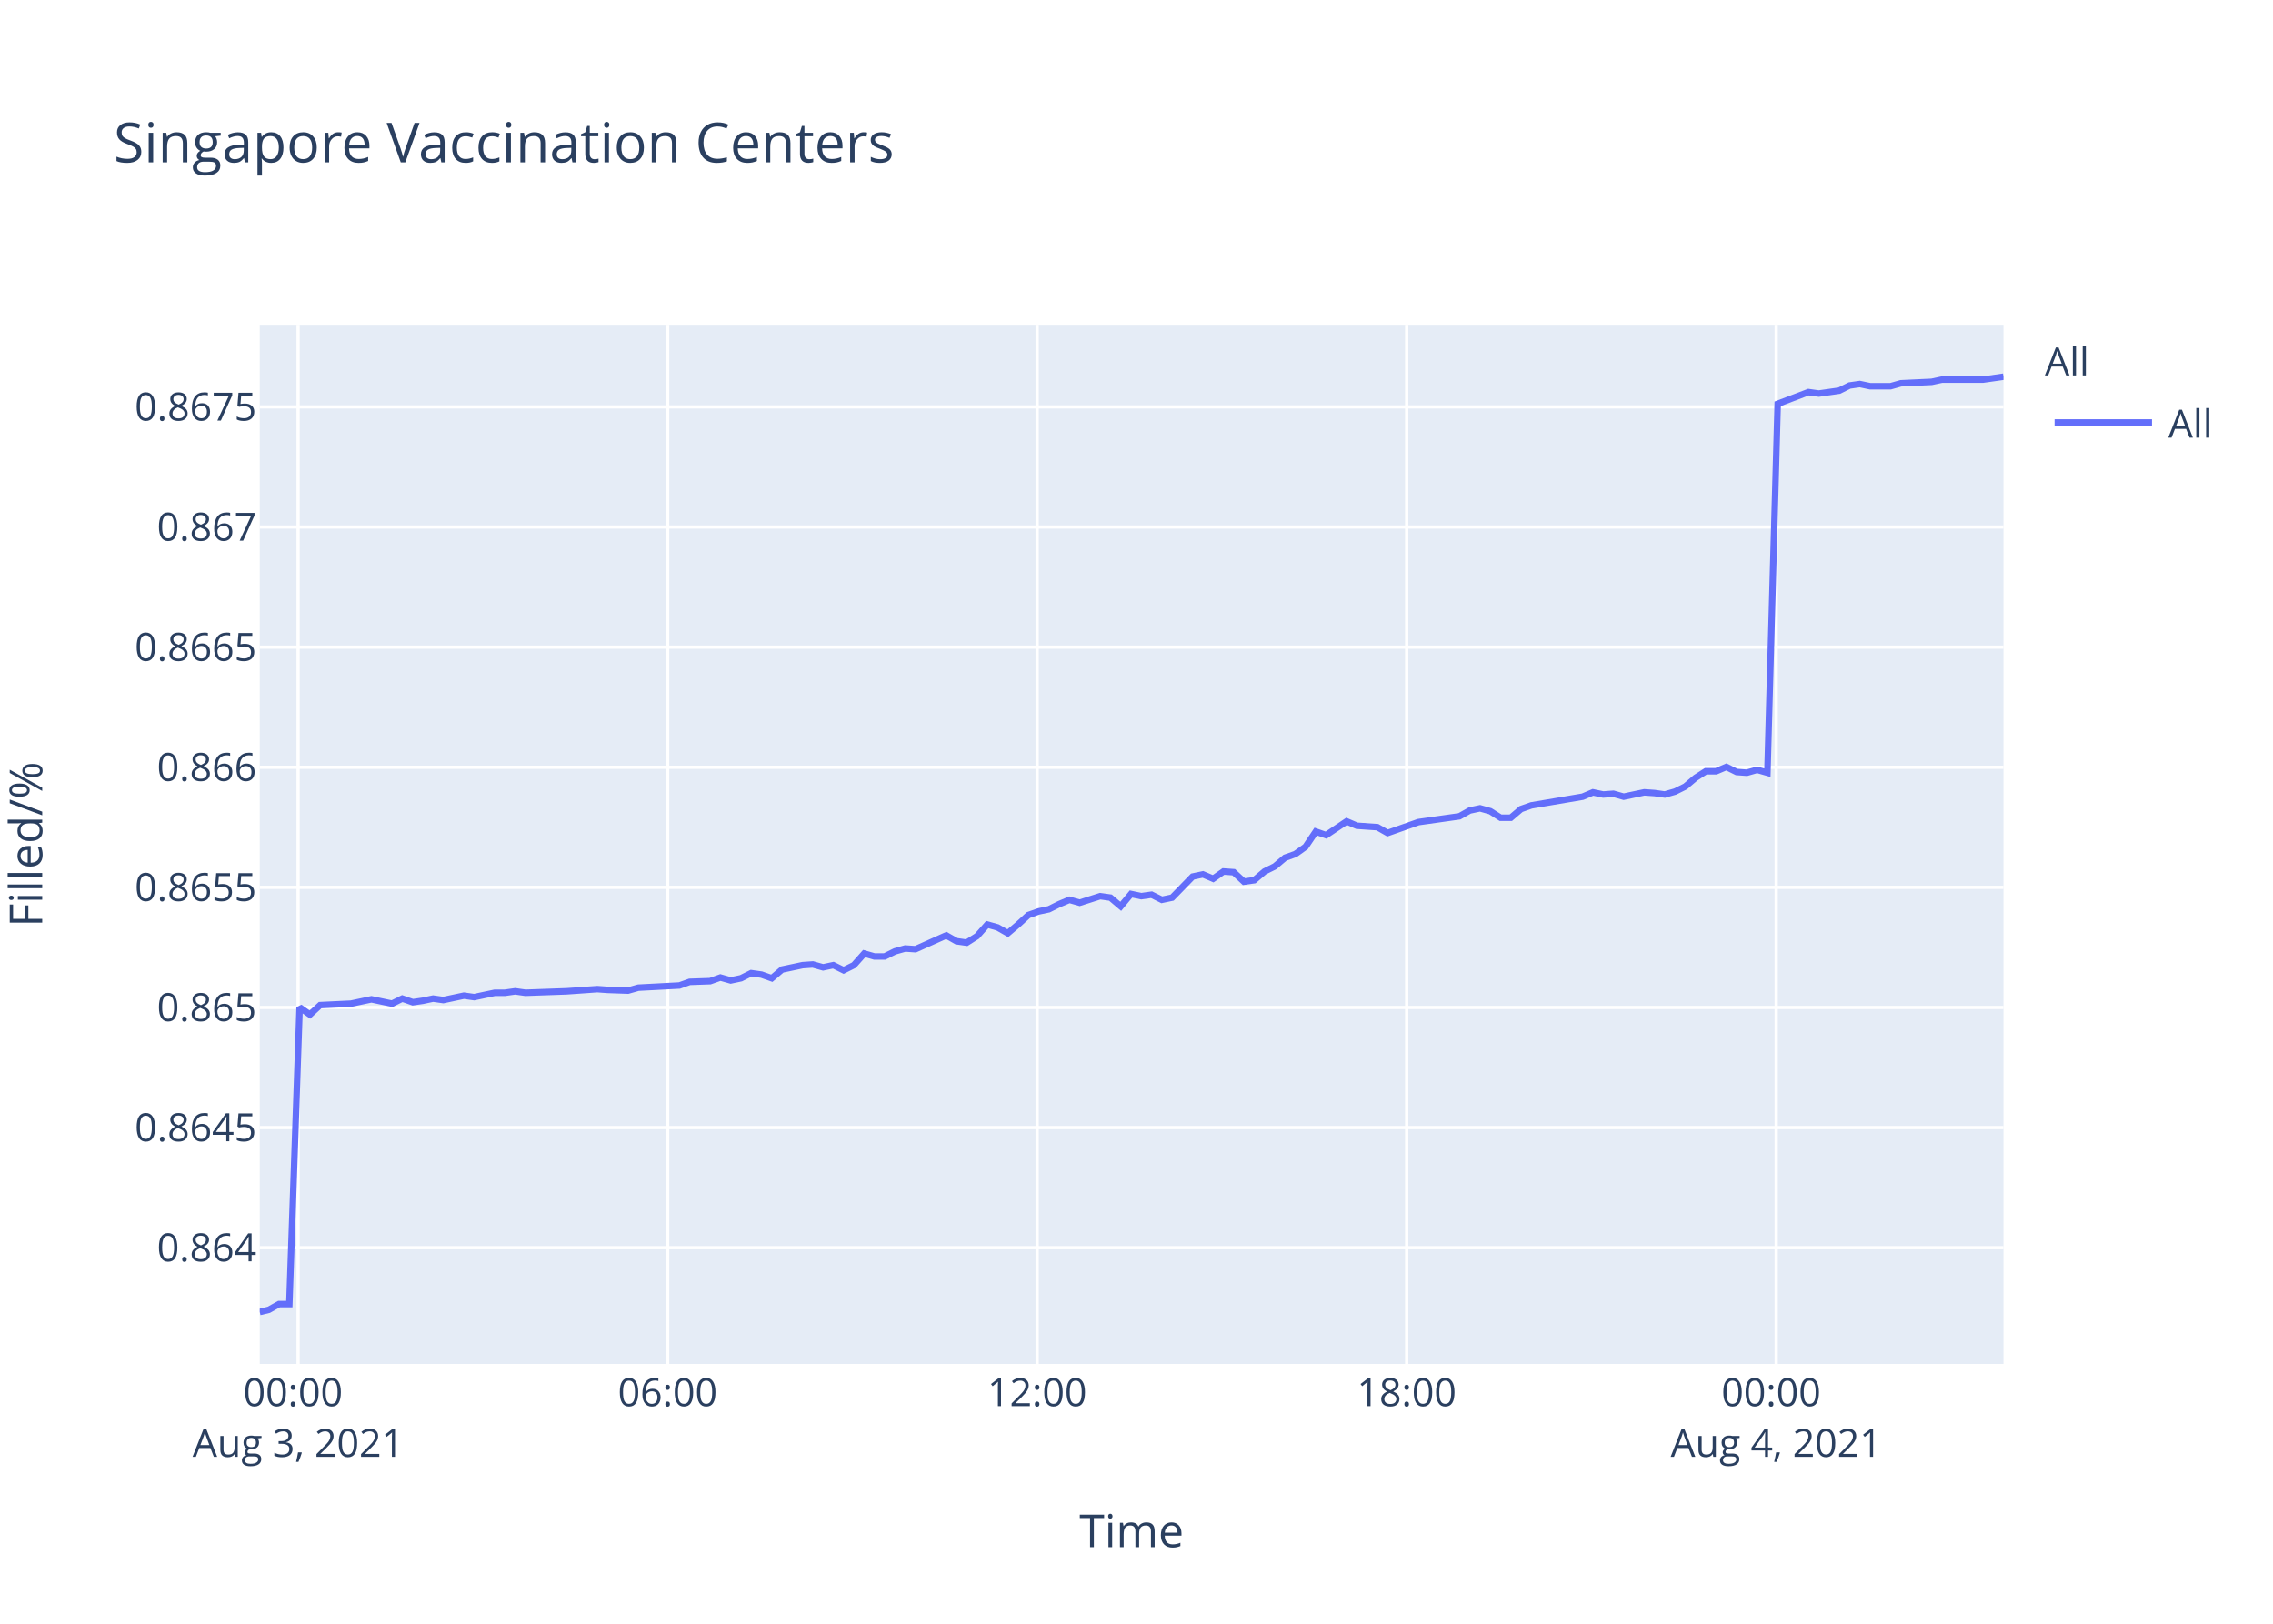
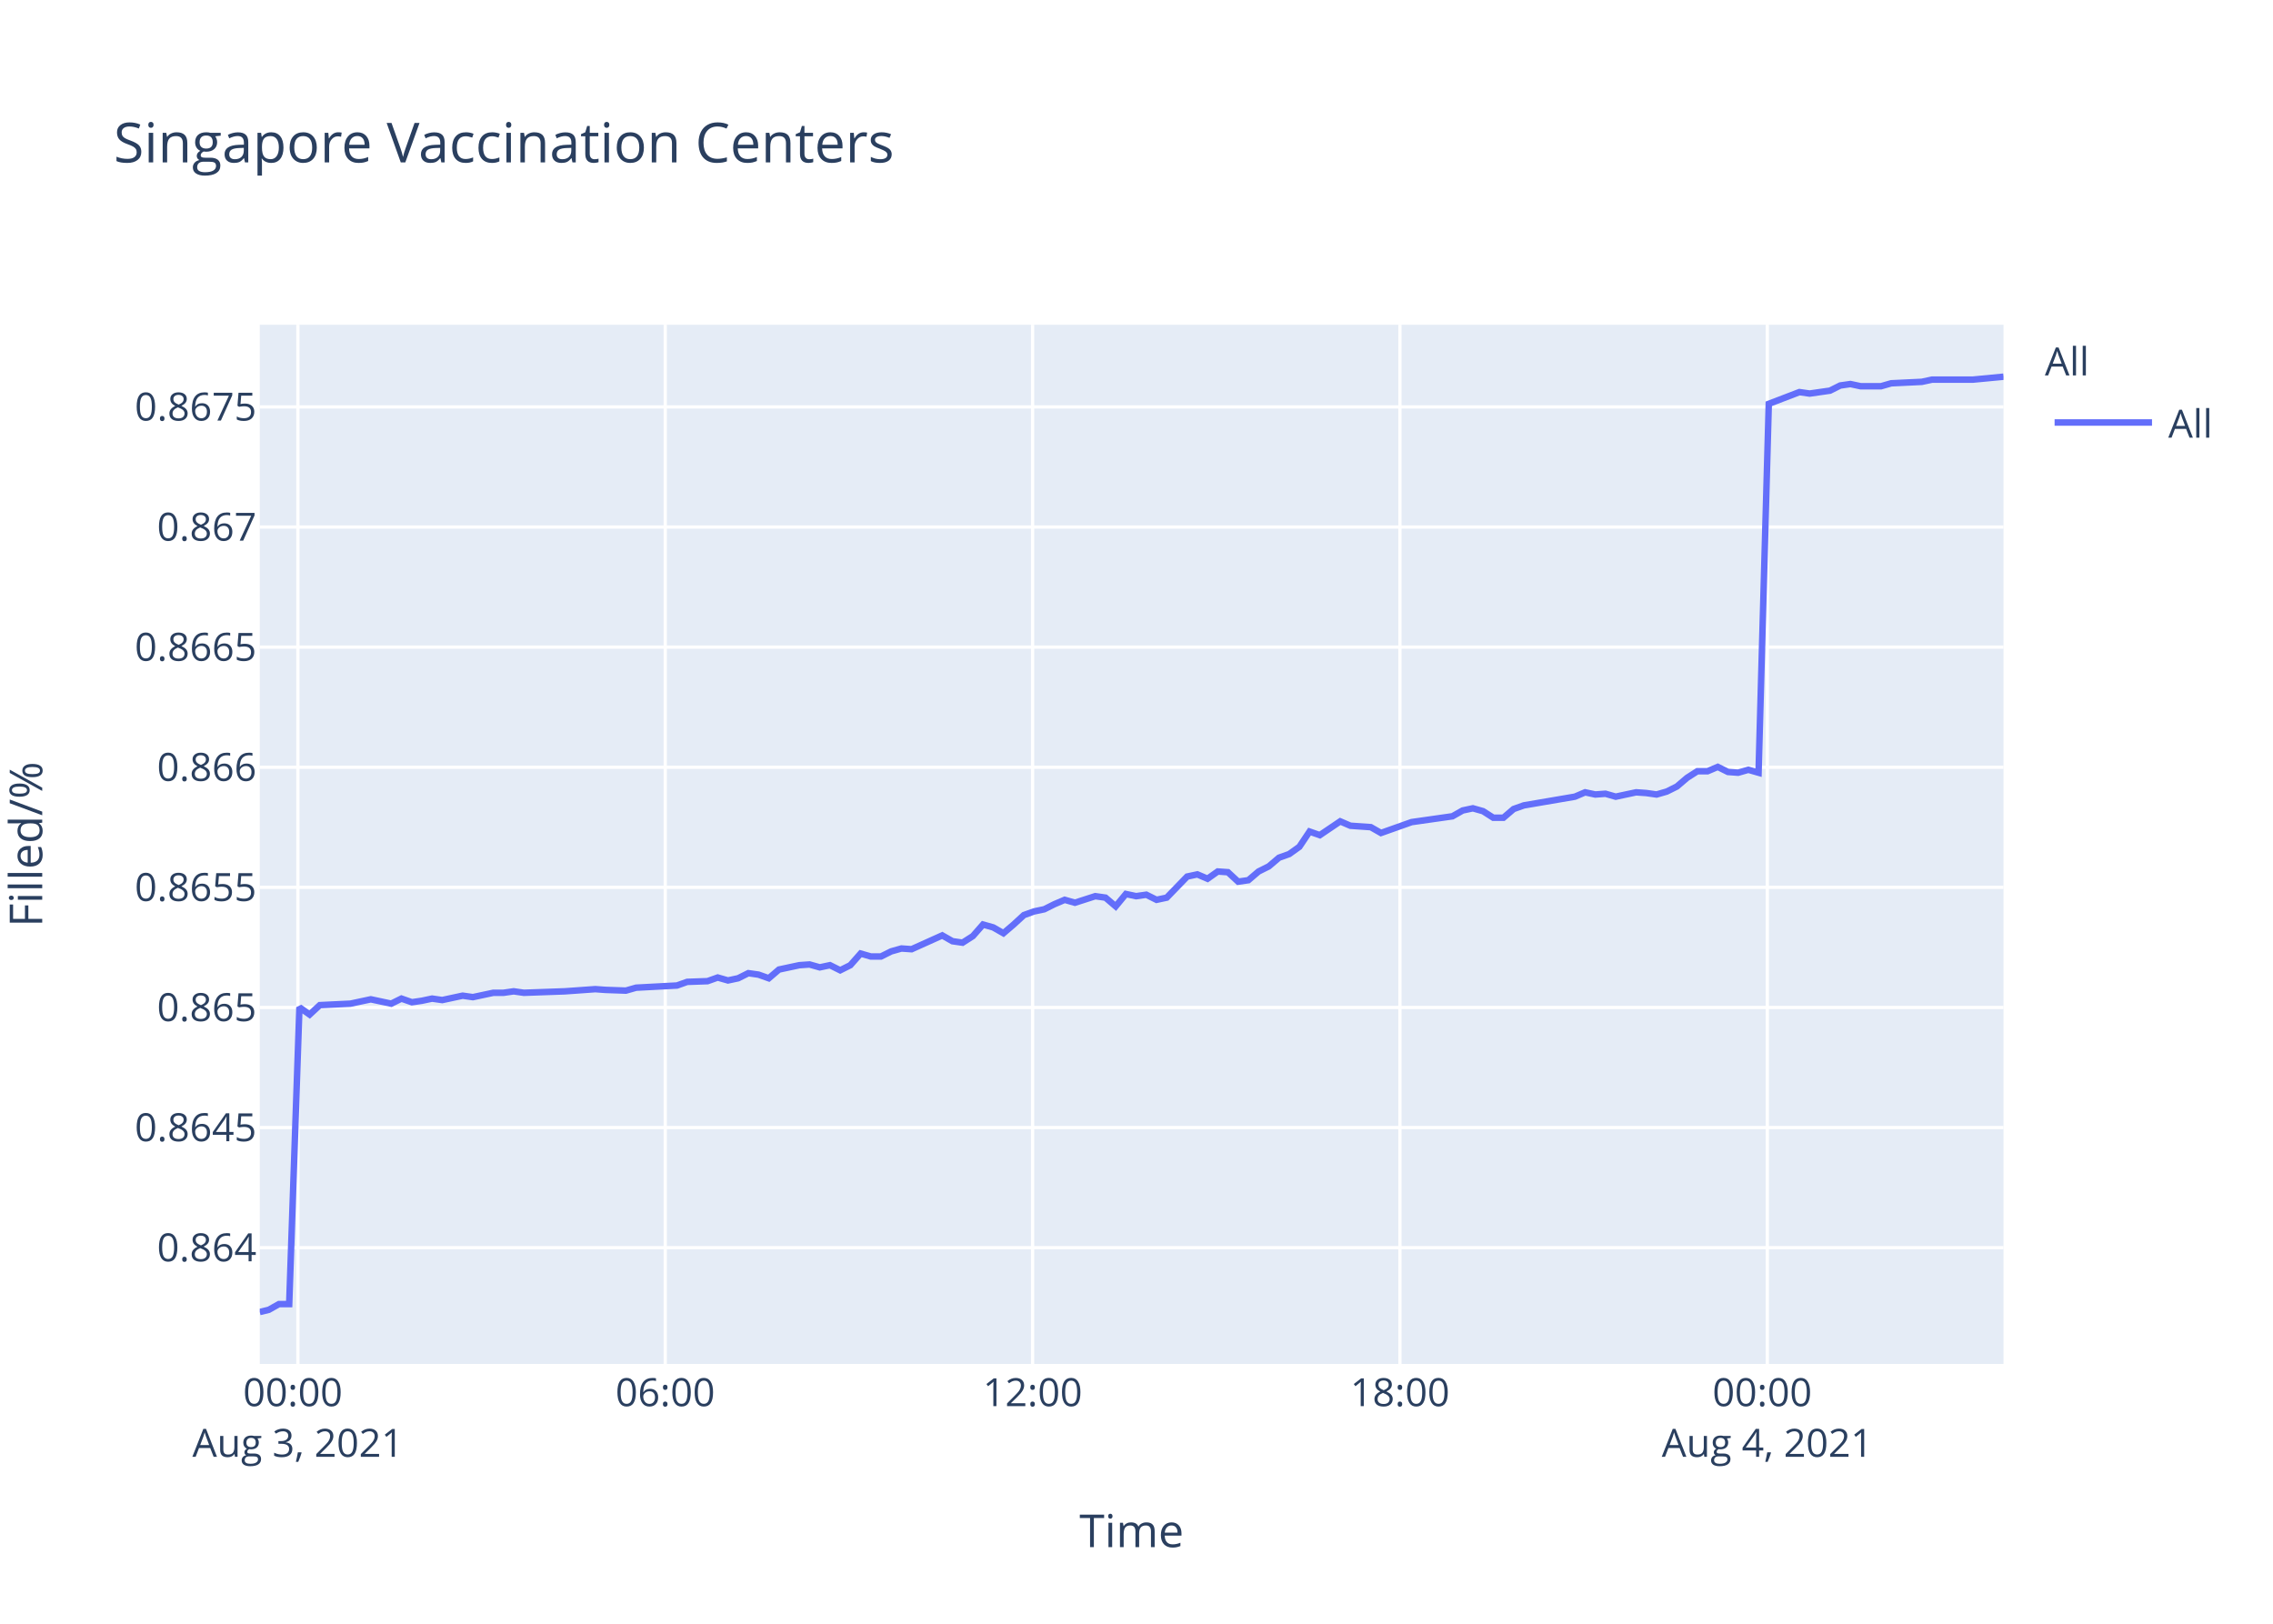
<svg xmlns="http://www.w3.org/2000/svg" class="main-svg" width="700" height="500" style="" viewBox="0 0 700 500">
  <rect x="0" y="0" width="700" height="500" style="fill: rgb(255, 255, 255); fill-opacity: 1;" />
-   <defs id="defs-377598">
+   <defs id="defs-bc8bc5">
    <g class="clips">
-       <clipPath id="clip377598xyplot" class="plotclip">
+       <clipPath id="clipbc8bc5xyplot" class="plotclip">
        <rect width="537" height="320" />
      </clipPath>
-       <clipPath class="axesclip" id="clip377598x">
+       <clipPath class="axesclip" id="clipbc8bc5x">
        <rect x="80" y="0" width="537" height="500" />
      </clipPath>
-       <clipPath class="axesclip" id="clip377598y">
+       <clipPath class="axesclip" id="clipbc8bc5y">
        <rect x="0" y="100" width="700" height="320" />
      </clipPath>
-       <clipPath class="axesclip" id="clip377598xy">
+       <clipPath class="axesclip" id="clipbc8bc5xy">
        <rect x="80" y="100" width="537" height="320" />
      </clipPath>
    </g>
    <g class="gradients" />
  </defs>
  <g class="bglayer">
    <rect class="bg" x="80" y="100" width="537" height="320" style="fill: rgb(229, 236, 246); fill-opacity: 1; stroke-width: 0;" />
  </g>
  <g class="layer-below">
    <g class="imagelayer" />
    <g class="shapelayer" />
  </g>
  <g class="cartesianlayer">
    <g class="subplot xy">
      <g class="layer-subplot">
        <g class="shapelayer" />
        <g class="imagelayer" />
      </g>
      <g class="gridlayer">
        <g class="x">
-           <path class="xgrid crisp" transform="translate(91.81,0)" d="M0,100v320" style="stroke: rgb(255, 255, 255); stroke-opacity: 1; stroke-width: 1px;" />
-           <path class="xgrid crisp" transform="translate(205.61,0)" d="M0,100v320" style="stroke: rgb(255, 255, 255); stroke-opacity: 1; stroke-width: 1px;" />
-           <path class="xgrid crisp" transform="translate(319.41,0)" d="M0,100v320" style="stroke: rgb(255, 255, 255); stroke-opacity: 1; stroke-width: 1px;" />
-           <path class="xgrid crisp" transform="translate(433.21,0)" d="M0,100v320" style="stroke: rgb(255, 255, 255); stroke-opacity: 1; stroke-width: 1px;" />
-           <path class="xgrid crisp" transform="translate(547.01,0)" d="M0,100v320" style="stroke: rgb(255, 255, 255); stroke-opacity: 1; stroke-width: 1px;" />
+           <path class="xgrid crisp" transform="translate(91.74,0)" d="M0,100v320" style="stroke: rgb(255, 255, 255); stroke-opacity: 1; stroke-width: 1px;" />
+           <path class="xgrid crisp" transform="translate(204.87,0)" d="M0,100v320" style="stroke: rgb(255, 255, 255); stroke-opacity: 1; stroke-width: 1px;" />
+           <path class="xgrid crisp" transform="translate(318,0)" d="M0,100v320" style="stroke: rgb(255, 255, 255); stroke-opacity: 1; stroke-width: 1px;" />
+           <path class="xgrid crisp" transform="translate(431.13,0)" d="M0,100v320" style="stroke: rgb(255, 255, 255); stroke-opacity: 1; stroke-width: 1px;" />
+           <path class="xgrid crisp" transform="translate(544.26,0)" d="M0,100v320" style="stroke: rgb(255, 255, 255); stroke-opacity: 1; stroke-width: 1px;" />
        </g>
        <g class="y">
          <path class="ygrid crisp" transform="translate(0,384.2)" d="M80,0h537" style="stroke: rgb(255, 255, 255); stroke-opacity: 1; stroke-width: 1px;" />
          <path class="ygrid crisp" transform="translate(0,347.21)" d="M80,0h537" style="stroke: rgb(255, 255, 255); stroke-opacity: 1; stroke-width: 1px;" />
          <path class="ygrid crisp" transform="translate(0,310.23)" d="M80,0h537" style="stroke: rgb(255, 255, 255); stroke-opacity: 1; stroke-width: 1px;" />
          <path class="ygrid crisp" transform="translate(0,273.24)" d="M80,0h537" style="stroke: rgb(255, 255, 255); stroke-opacity: 1; stroke-width: 1px;" />
          <path class="ygrid crisp" transform="translate(0,236.26)" d="M80,0h537" style="stroke: rgb(255, 255, 255); stroke-opacity: 1; stroke-width: 1px;" />
          <path class="ygrid crisp" transform="translate(0,199.27)" d="M80,0h537" style="stroke: rgb(255, 255, 255); stroke-opacity: 1; stroke-width: 1px;" />
          <path class="ygrid crisp" transform="translate(0,162.29)" d="M80,0h537" style="stroke: rgb(255, 255, 255); stroke-opacity: 1; stroke-width: 1px;" />
          <path class="ygrid crisp" transform="translate(0,125.3)" d="M80,0h537" style="stroke: rgb(255, 255, 255); stroke-opacity: 1; stroke-width: 1px;" />
        </g>
      </g>
      <g class="zerolinelayer" />
      <path class="xlines-below" />
      <path class="ylines-below" />
      <g class="overlines-below" />
      <g class="xaxislayer-below" />
      <g class="yaxislayer-below" />
      <g class="overaxes-below" />
-       <g class="plot" transform="translate(80,100)" clip-path="url('#clip377598xyplot')">
+       <g class="plot" transform="translate(80,100)" clip-path="url('#clipbc8bc5xyplot')">
        <g class="scatterlayer mlayer">
-           <g class="trace scatter traceefe71f" style="stroke-miterlimit: 2; opacity: 1;">
+           <g class="trace scatter traced0b8f5" style="stroke-miterlimit: 2; opacity: 1;">
            <g class="fills" />
            <g class="errorbars" />
            <g class="lines">
-               <path class="js-line" d="M0,304L2.79,303.33L5.95,301.56L9.11,301.56L12.28,210.18L15.44,212.42L18.6,209.51L28.08,209.06L31.23,208.39L34.4,207.72L37.56,208.39L40.73,209.06L43.89,207.5L47.13,208.62L50.21,208.17L53.37,207.5L56.52,207.95L62.85,206.6L66.02,207.05L72.35,205.71L75.5,205.71L78.66,205.26L81.81,205.71L94.47,205.26L97.63,205.04L103.94,204.59L107.1,204.82L113.41,205.04L116.58,204.14L129.24,203.47L132.4,202.35L138.71,202.13L141.86,201.01L145.04,201.91L148.2,201.24L151.35,199.67L154.52,200.12L157.68,201.24L160.85,198.55L167.17,197.21L170.31,196.99L173.48,197.88L176.64,197.21L179.81,198.78L182.96,197.21L186.14,193.63L189.28,194.53L192.44,194.53L195.61,192.96L198.78,192.07L201.93,192.29L211.42,188.04L214.58,189.83L217.72,190.28L220.9,188.26L224.05,184.69L227.22,185.58L230.37,187.37L233.53,184.69L236.71,181.78L239.86,180.66L243.03,179.99L246.18,178.42L249.36,177.08L252.51,177.98L258.82,175.96L261.99,176.41L265.15,179.09L268.31,175.29L271.48,175.96L274.64,175.51L277.8,177.08L280.97,176.41L287.29,169.92L290.45,169.25L293.61,170.59L296.77,168.36L299.93,168.58L303.08,171.49L306.25,171.04L309.41,168.36L312.57,166.79L315.75,164.11L318.9,162.99L322.05,160.75L325.21,156.06L328.38,157.17L334.71,152.92L337.86,154.27L344.18,154.71L347.33,156.5L356.82,153.15L360,152.7L369.47,151.36L372.64,149.57L375.79,148.9L378.96,149.79L382.13,151.81L385.27,151.81L388.43,149.12L391.6,148L407.4,145.32L410.57,143.98L413.73,144.65L416.87,144.42L420.04,145.32L423.2,144.65L426.37,143.98L429.54,144.2L432.7,144.65L435.85,143.75L439,142.19L442.18,139.5L445.33,137.49L448.5,137.49L451.67,136.15L454.82,137.71L457.97,137.94L461.14,137.04L464.3,137.94L467.47,24.35L476.95,20.74L480.12,21.19L486.44,20.29L489.6,18.71L492.76,18.26L495.92,18.93L502.24,18.93L505.4,18.03L514.87,17.58L518.04,16.9L527.52,16.9L530.69,16.9L537,16" style="vector-effect: non-scaling-stroke; fill: none; stroke: rgb(99, 110, 250); stroke-opacity: 1; stroke-width: 2px; opacity: 1;" />
+               <path class="js-line" d="M0,304L2.78,303.33L5.92,301.56L9.06,301.56L12.21,210.18L15.35,212.42L18.49,209.51L27.92,209.06L31.05,208.39L34.2,207.72L37.34,208.39L40.49,209.06L43.63,207.5L46.85,208.62L49.91,208.17L53.06,207.5L56.19,207.95L62.48,206.6L65.63,207.05L71.92,205.71L75.06,205.71L78.2,205.26L81.33,205.71L93.91,205.26L97.06,205.04L103.33,204.59L106.47,204.82L112.75,205.04L115.9,204.14L128.48,203.47L131.62,202.35L137.89,202.13L141.03,201.01L144.19,201.91L147.32,201.24L150.46,199.67L153.61,200.12L156.76,201.24L159.9,198.55L166.18,197.21L169.31,196.99L172.46,197.88L175.6,197.21L178.75,198.78L181.88,197.21L185.04,193.63L188.17,194.53L191.31,194.53L194.46,192.96L197.61,192.07L200.74,192.29L210.18,188.04L213.32,189.83L216.44,190.28L219.6,188.26L222.73,184.69L225.88,185.58L229.02,187.37L232.16,184.69L235.32,181.78L238.45,180.66L241.6,179.99L244.74,178.42L247.89,177.08L251.03,177.98L257.3,175.96L260.45,176.41L263.59,179.09L266.73,175.29L269.88,175.96L273.02,175.51L276.17,177.08L279.31,176.41L285.6,169.92L288.74,169.25L291.88,170.59L295.02,168.36L298.16,168.58L301.3,171.49L304.45,171.04L307.59,168.36L310.73,166.79L313.89,164.11L317.03,162.99L320.16,160.75L323.3,156.06L326.45,157.17L332.74,152.92L335.87,154.27L342.16,154.71L345.29,156.5L354.73,153.15L357.89,152.7L367.3,151.36L370.45,149.57L373.59,148.9L376.73,149.79L379.88,151.81L383,151.81L386.14,149.12L389.3,148L405.01,145.32L408.16,143.98L411.29,144.65L414.42,144.42L417.58,145.32L420.71,144.65L423.87,143.98L427.01,144.2L430.16,144.65L433.29,143.75L436.42,142.19L439.58,139.5L442.72,137.49L445.86,137.49L449.01,136.15L452.15,137.71L455.28,137.94L458.43,137.04L461.57,137.94L464.72,24.35L474.15,20.74L477.3,21.19L483.58,20.29L486.72,18.71L489.86,18.26L493,18.93L499.29,18.93L502.43,18.03L511.84,17.58L515,16.9L524.42,16.9L527.57,16.9L537,16" style="vector-effect: non-scaling-stroke; fill: none; stroke: rgb(99, 110, 250); stroke-opacity: 1; stroke-width: 2px; opacity: 1;" />
            </g>
            <g class="points" />
            <g class="text" />
          </g>
        </g>
      </g>
      <g class="overplot" />
      <path class="xlines-above crisp" d="M0,0" style="fill: none;" />
      <path class="ylines-above crisp" d="M0,0" style="fill: none;" />
      <g class="overlines-above" />
      <g class="xaxislayer-above">
        <g class="xtick">
-           <text text-anchor="middle" x="0" y="433" transform="translate(91.81,0)" style="font-family: 'Open Sans', verdana, arial, sans-serif; font-size: 12px; fill: rgb(42, 63, 95); fill-opacity: 1; white-space: pre;">
+           <text text-anchor="middle" x="0" y="433" transform="translate(91.74,0)" style="font-family: 'Open Sans', verdana, arial, sans-serif; font-size: 12px; fill: rgb(42, 63, 95); fill-opacity: 1; white-space: pre;">
            <tspan class="line" dy="0em" x="0" y="433">00:00</tspan>
            <tspan class="line" dy="1.3em" x="0" y="433">Aug 3, 2021</tspan>
          </text>
        </g>
        <g class="xtick">
-           <text text-anchor="middle" x="0" y="433" transform="translate(205.61,0)" style="font-family: 'Open Sans', verdana, arial, sans-serif; font-size: 12px; fill: rgb(42, 63, 95); fill-opacity: 1; white-space: pre;">06:00</text>
+           <text text-anchor="middle" x="0" y="433" transform="translate(204.87,0)" style="font-family: 'Open Sans', verdana, arial, sans-serif; font-size: 12px; fill: rgb(42, 63, 95); fill-opacity: 1; white-space: pre;">06:00</text>
        </g>
        <g class="xtick">
-           <text text-anchor="middle" x="0" y="433" transform="translate(319.41,0)" style="font-family: 'Open Sans', verdana, arial, sans-serif; font-size: 12px; fill: rgb(42, 63, 95); fill-opacity: 1; white-space: pre;">12:00</text>
+           <text text-anchor="middle" x="0" y="433" transform="translate(318,0)" style="font-family: 'Open Sans', verdana, arial, sans-serif; font-size: 12px; fill: rgb(42, 63, 95); fill-opacity: 1; white-space: pre;">12:00</text>
        </g>
        <g class="xtick">
-           <text text-anchor="middle" x="0" y="433" transform="translate(433.21,0)" style="font-family: 'Open Sans', verdana, arial, sans-serif; font-size: 12px; fill: rgb(42, 63, 95); fill-opacity: 1; white-space: pre;">18:00</text>
+           <text text-anchor="middle" x="0" y="433" transform="translate(431.13,0)" style="font-family: 'Open Sans', verdana, arial, sans-serif; font-size: 12px; fill: rgb(42, 63, 95); fill-opacity: 1; white-space: pre;">18:00</text>
        </g>
        <g class="xtick">
-           <text text-anchor="middle" x="0" y="433" transform="translate(547.01,0)" style="font-family: 'Open Sans', verdana, arial, sans-serif; font-size: 12px; fill: rgb(42, 63, 95); fill-opacity: 1; white-space: pre;">
+           <text text-anchor="middle" x="0" y="433" transform="translate(544.26,0)" style="font-family: 'Open Sans', verdana, arial, sans-serif; font-size: 12px; fill: rgb(42, 63, 95); fill-opacity: 1; white-space: pre;">
            <tspan class="line" dy="0em" x="0" y="433">00:00</tspan>
            <tspan class="line" dy="1.3em" x="0" y="433">Aug 4, 2021</tspan>
          </text>
        </g>
      </g>
      <g class="yaxislayer-above">
        <g class="ytick">
          <text text-anchor="end" x="79" y="4.2" transform="translate(0,384.2)" style="font-family: 'Open Sans', verdana, arial, sans-serif; font-size: 12px; fill: rgb(42, 63, 95); fill-opacity: 1; white-space: pre;">0.864</text>
        </g>
        <g class="ytick">
          <text text-anchor="end" x="79" y="4.2" transform="translate(0,347.21)" style="font-family: 'Open Sans', verdana, arial, sans-serif; font-size: 12px; fill: rgb(42, 63, 95); fill-opacity: 1; white-space: pre;">0.8645</text>
        </g>
        <g class="ytick">
          <text text-anchor="end" x="79" y="4.2" transform="translate(0,310.23)" style="font-family: 'Open Sans', verdana, arial, sans-serif; font-size: 12px; fill: rgb(42, 63, 95); fill-opacity: 1; white-space: pre;">0.865</text>
        </g>
        <g class="ytick">
          <text text-anchor="end" x="79" y="4.2" transform="translate(0,273.24)" style="font-family: 'Open Sans', verdana, arial, sans-serif; font-size: 12px; fill: rgb(42, 63, 95); fill-opacity: 1; white-space: pre;">0.8655</text>
        </g>
        <g class="ytick">
          <text text-anchor="end" x="79" y="4.2" transform="translate(0,236.26)" style="font-family: 'Open Sans', verdana, arial, sans-serif; font-size: 12px; fill: rgb(42, 63, 95); fill-opacity: 1; white-space: pre;">0.866</text>
        </g>
        <g class="ytick">
          <text text-anchor="end" x="79" y="4.2" transform="translate(0,199.27)" style="font-family: 'Open Sans', verdana, arial, sans-serif; font-size: 12px; fill: rgb(42, 63, 95); fill-opacity: 1; white-space: pre;">0.8665</text>
        </g>
        <g class="ytick">
          <text text-anchor="end" x="79" y="4.2" transform="translate(0,162.29)" style="font-family: 'Open Sans', verdana, arial, sans-serif; font-size: 12px; fill: rgb(42, 63, 95); fill-opacity: 1; white-space: pre;">0.867</text>
        </g>
        <g class="ytick">
          <text text-anchor="end" x="79" y="4.2" transform="translate(0,125.3)" style="font-family: 'Open Sans', verdana, arial, sans-serif; font-size: 12px; fill: rgb(42, 63, 95); fill-opacity: 1; white-space: pre;">0.8675</text>
        </g>
      </g>
      <g class="overaxes-above" />
    </g>
  </g>
  <g class="polarlayer" />
  <g class="ternarylayer" />
  <g class="geolayer" />
  <g class="funnelarealayer" />
  <g class="pielayer" />
  <g class="treemaplayer" />
  <g class="sunburstlayer" />
  <g class="glimages" />
-   <defs id="topdefs-377598">
+   <defs id="topdefs-bc8bc5">
    <g class="clips" />
-     <clipPath id="legend377598">
+     <clipPath id="legendbc8bc5">
      <rect width="60" height="45" x="0" y="0" />
    </clipPath>
  </defs>
  <g class="layer-above">
    <g class="imagelayer" />
    <g class="shapelayer" />
  </g>
  <g class="infolayer">
    <g class="legend" pointer-events="all" transform="translate(627.74,100)">
      <rect class="bg" shape-rendering="crispEdges" width="60" height="45" x="0" y="0" style="stroke: rgb(68, 68, 68); stroke-opacity: 1; fill: rgb(255, 255, 255); fill-opacity: 1; stroke-width: 0px;" />
-       <g class="scrollbox" transform="" clip-path="url('#legend377598')">
+       <g class="scrollbox" transform="" clip-path="url('#legendbc8bc5')">
        <text class="legendtitletext" text-anchor="start" x="2" y="15.6" style="font-family: 'Open Sans', verdana, arial, sans-serif; font-size: 12px; fill: rgb(42, 63, 95); fill-opacity: 1; white-space: pre;">All</text>
        <g class="groups" transform="">
          <g class="traces" transform="translate(0,30.1)" style="opacity: 1;">
            <text class="legendtext" text-anchor="start" x="40" y="4.68" style="font-family: 'Open Sans', verdana, arial, sans-serif; font-size: 12px; fill: rgb(42, 63, 95); fill-opacity: 1; white-space: pre;">All</text>
            <g class="layers" style="opacity: 1;">
              <g class="legendfill" />
              <g class="legendlines">
                <path class="js-line" d="M5,0h30" style="fill: none; stroke: rgb(99, 110, 250); stroke-opacity: 1; stroke-width: 2px;" />
              </g>
              <g class="legendsymbols">
                <g class="legendpoints" />
              </g>
            </g>
            <rect class="legendtoggle" x="0" y="-9.5" width="54.891" height="19" style="fill: rgb(0, 0, 0); fill-opacity: 0;" />
          </g>
        </g>
      </g>
      <rect class="scrollbar" rx="20" ry="3" width="0" height="0" x="0" y="0" style="fill: rgb(128, 139, 164); fill-opacity: 1;" />
    </g>
    <g class="g-gtitle">
      <text class="gtitle" x="35" y="50" text-anchor="start" dy="0em" style="font-family: 'Open Sans', verdana, arial, sans-serif; font-size: 17px; fill: rgb(42, 63, 95); opacity: 1; font-weight: normal; white-space: pre;">Singapore Vaccination Centers</text>
    </g>
    <g class="g-xtitle">
      <text class="xtitle" x="348.5" y="476.409" text-anchor="middle" style="font-family: 'Open Sans', verdana, arial, sans-serif; font-size: 14px; fill: rgb(42, 63, 95); opacity: 1; font-weight: normal; white-space: pre;">Time</text>
    </g>
    <g class="g-ytitle" transform="translate(0.7998047,0)">
      <text class="ytitle" transform="rotate(-90,12.2,260)" x="12.2" y="260" text-anchor="middle" style="font-family: 'Open Sans', verdana, arial, sans-serif; font-size: 14px; fill: rgb(42, 63, 95); opacity: 1; font-weight: normal; white-space: pre;">Filled/%</text>
    </g>
  </g>
</svg>
